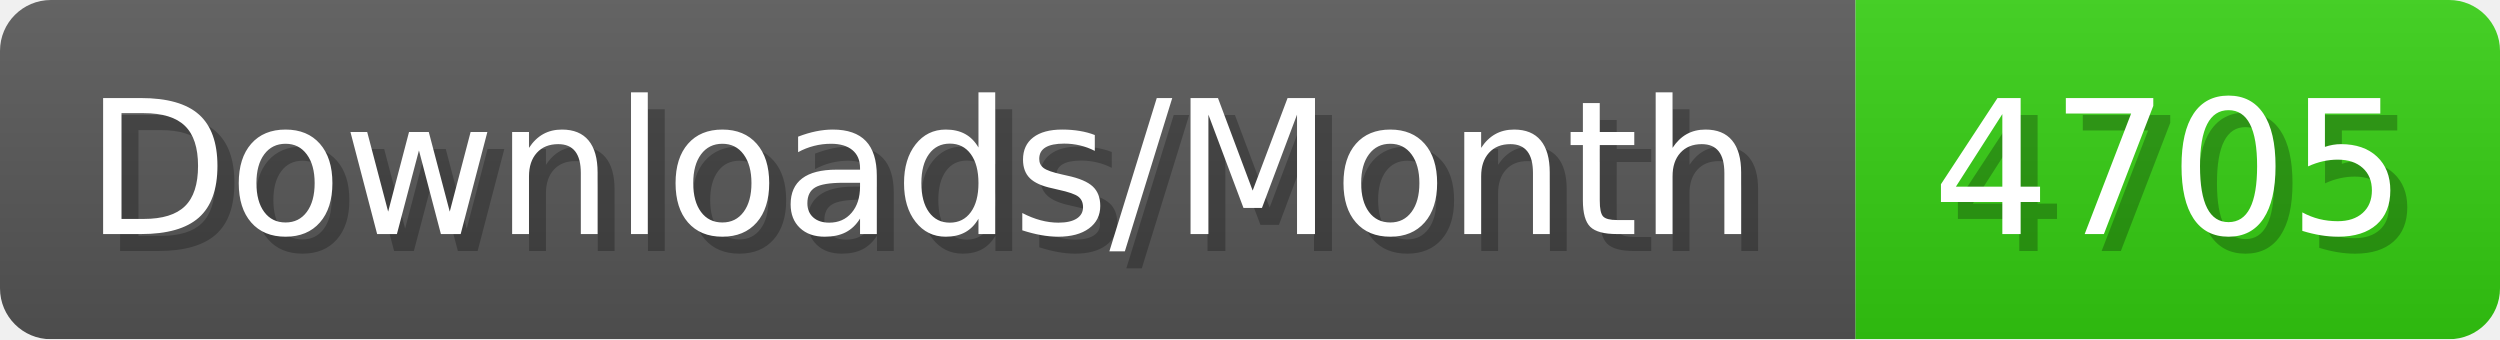
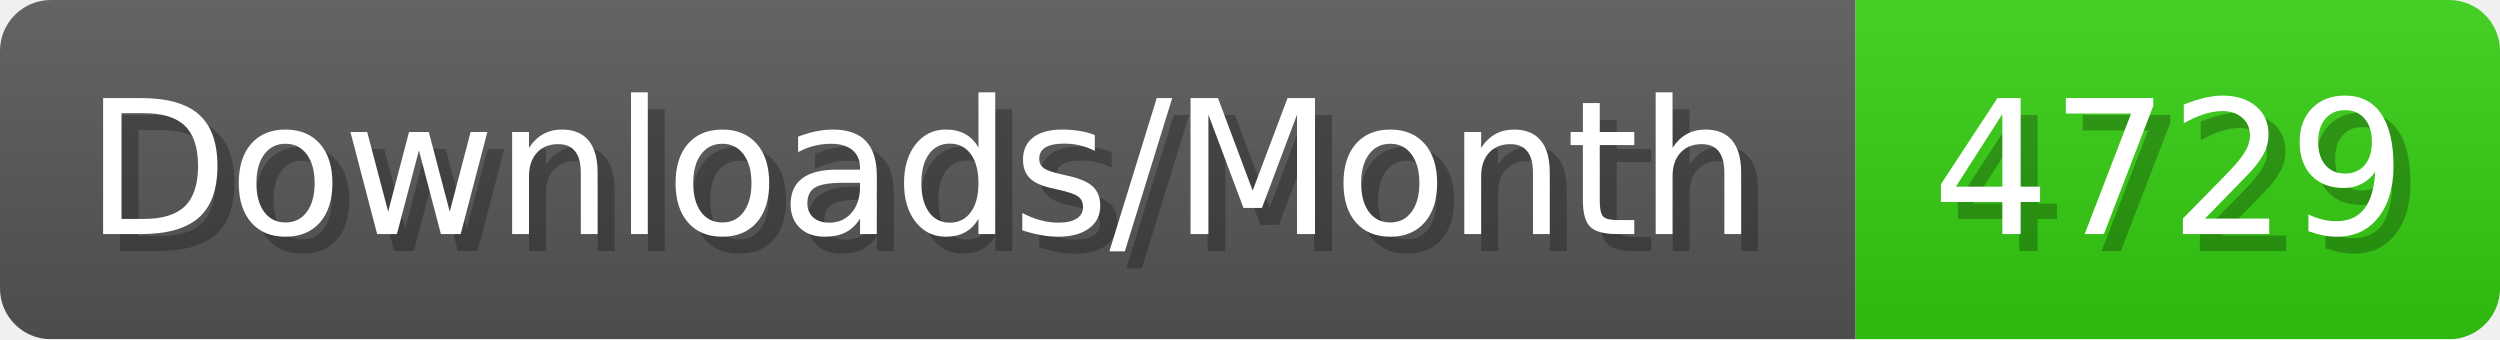
- <svg xmlns="http://www.w3.org/2000/svg" width="147.4" height="20" viewBox="0 0 1474 200" role="img" aria-label="Downloads/Month: 4705">
+ <svg xmlns="http://www.w3.org/2000/svg" width="147.4" height="20" viewBox="0 0 1474 200" role="img" aria-label="Downloads/Month: 4729">
  <linearGradient id="YlXUI" x2="0" y2="100%">
    <stop offset="0" stop-opacity=".1" stop-color="#EEE" />
    <stop offset="1" stop-opacity=".1" />
  </linearGradient>
  <mask id="JHhop">
    <rect width="1474" height="200" rx="30" fill="#FFF" />
  </mask>
  <g mask="url(#JHhop)">
    <rect width="1094" height="200" fill="#555" />
    <rect width="380" height="200" fill="#3C1" x="1094" />
    <rect width="1474" height="200" fill="url(#YlXUI)" />
  </g>
  <g aria-hidden="true" fill="#fff" text-anchor="start" font-family="Verdana,DejaVu Sans,sans-serif" font-size="110">
    <text x="60" y="148" textLength="994" fill="#000" opacity="0.25">Downloads/Month</text>
    <text x="50" y="138" textLength="994">Downloads/Month</text>
-     <text x="1149" y="148" textLength="280" fill="#000" opacity="0.25">4705</text>
-     <text x="1139" y="138" textLength="280">4705</text>
+     <text x="1149" y="148" textLength="280" fill="#000" opacity="0.25">4729</text>
+     <text x="1139" y="138" textLength="280">4729</text>
  </g>
</svg>
